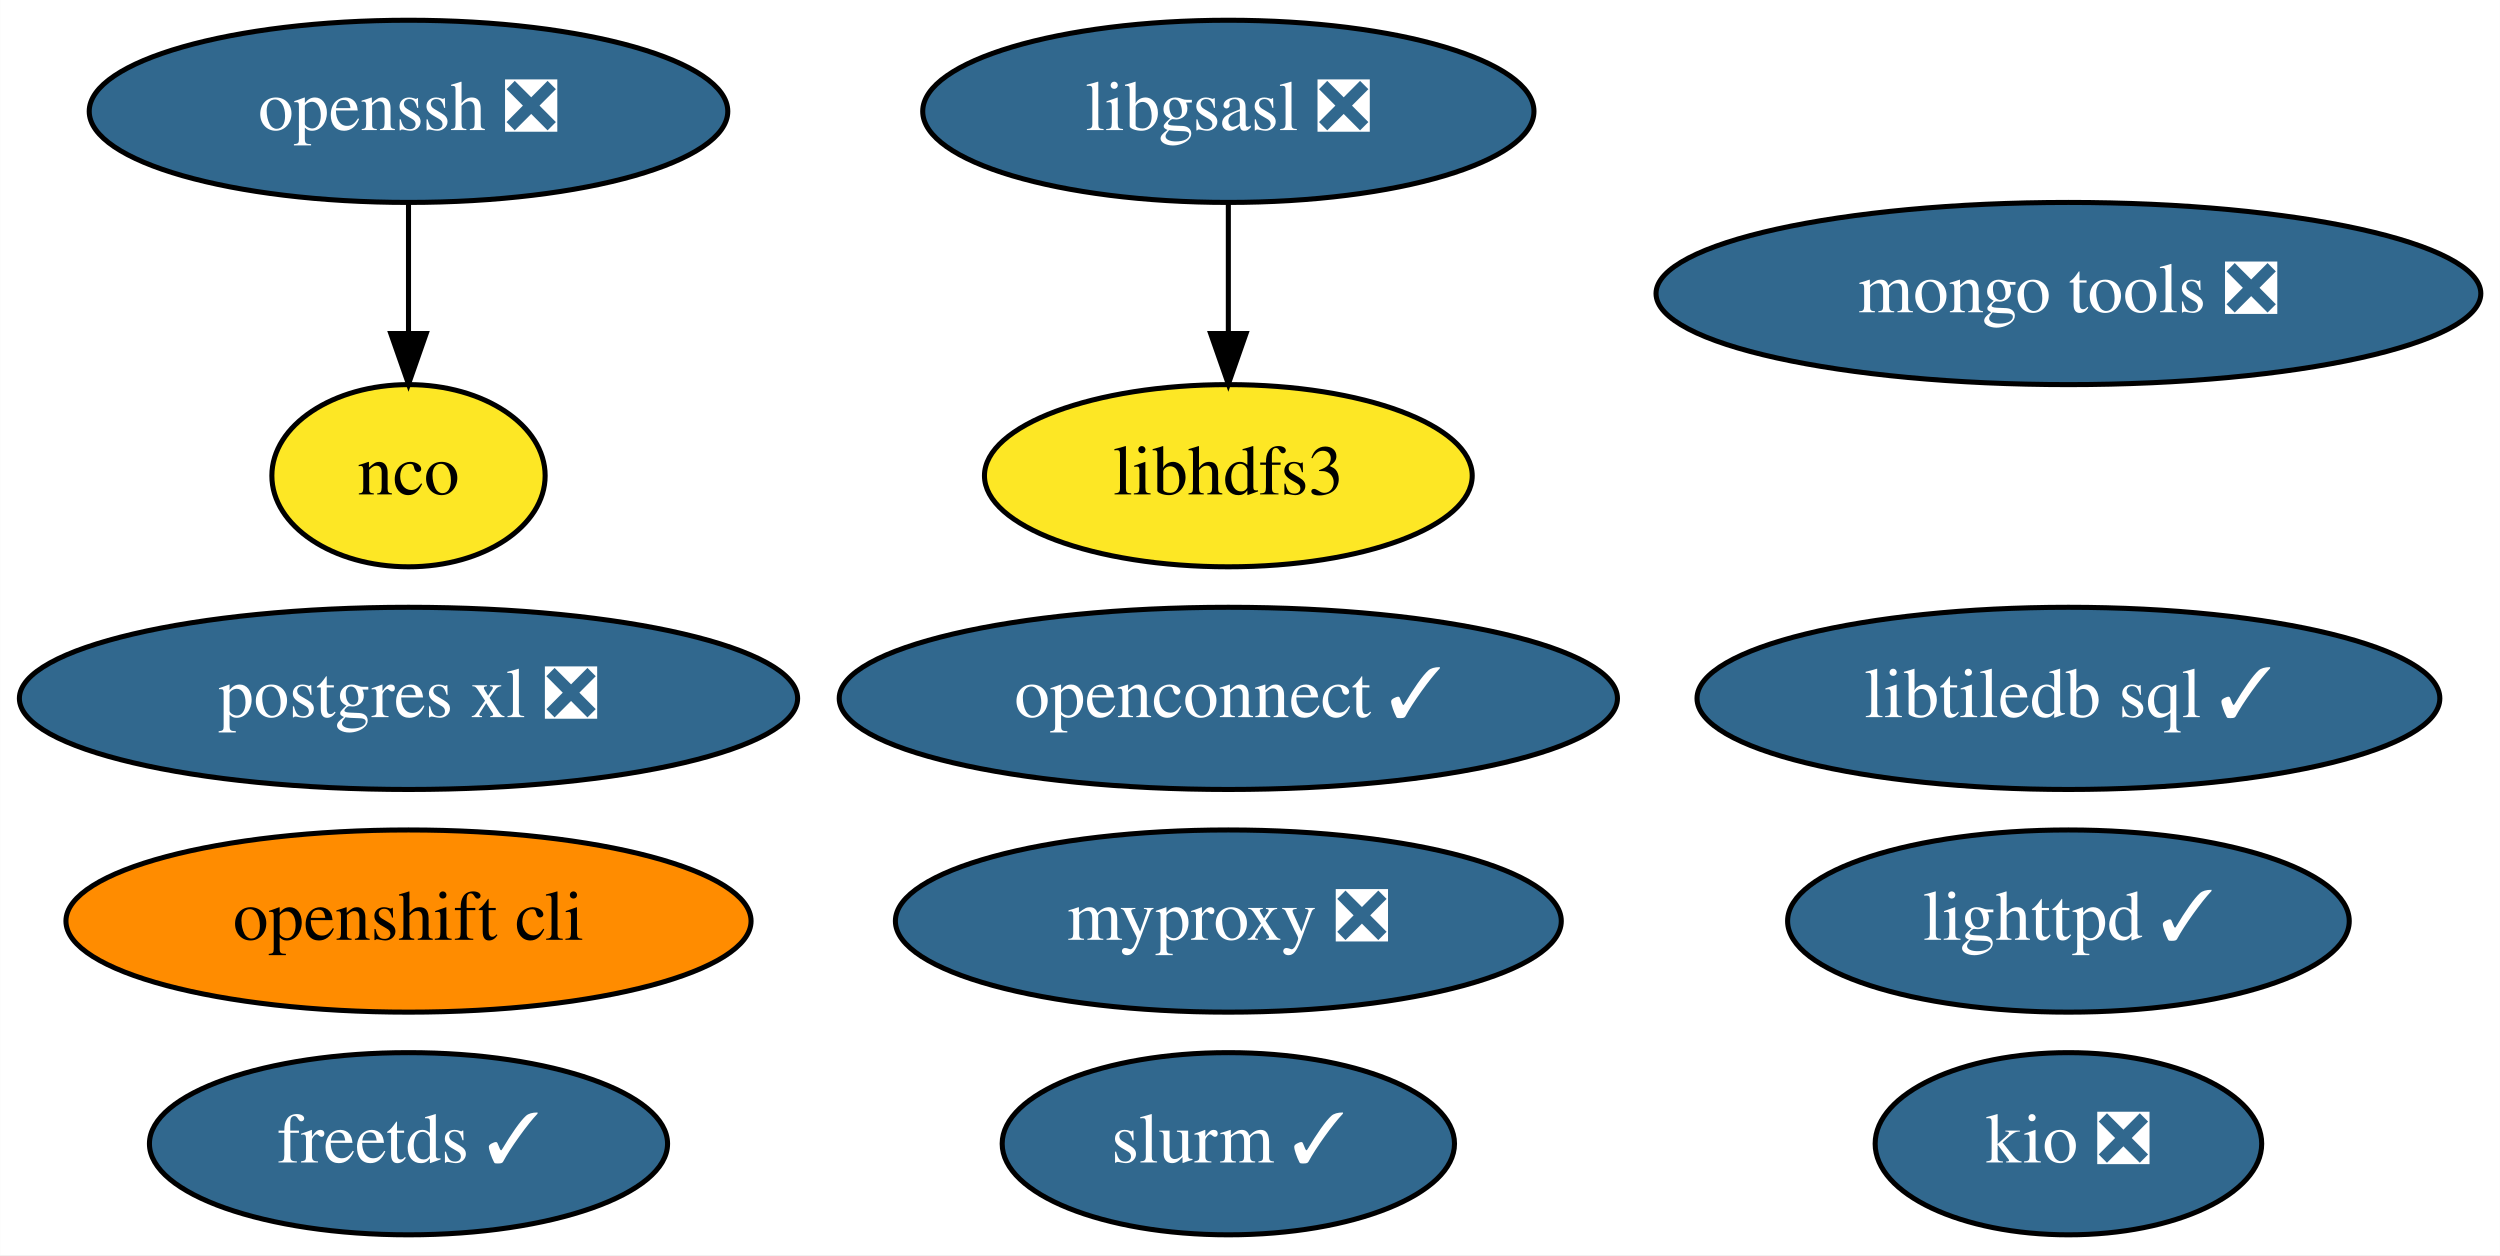
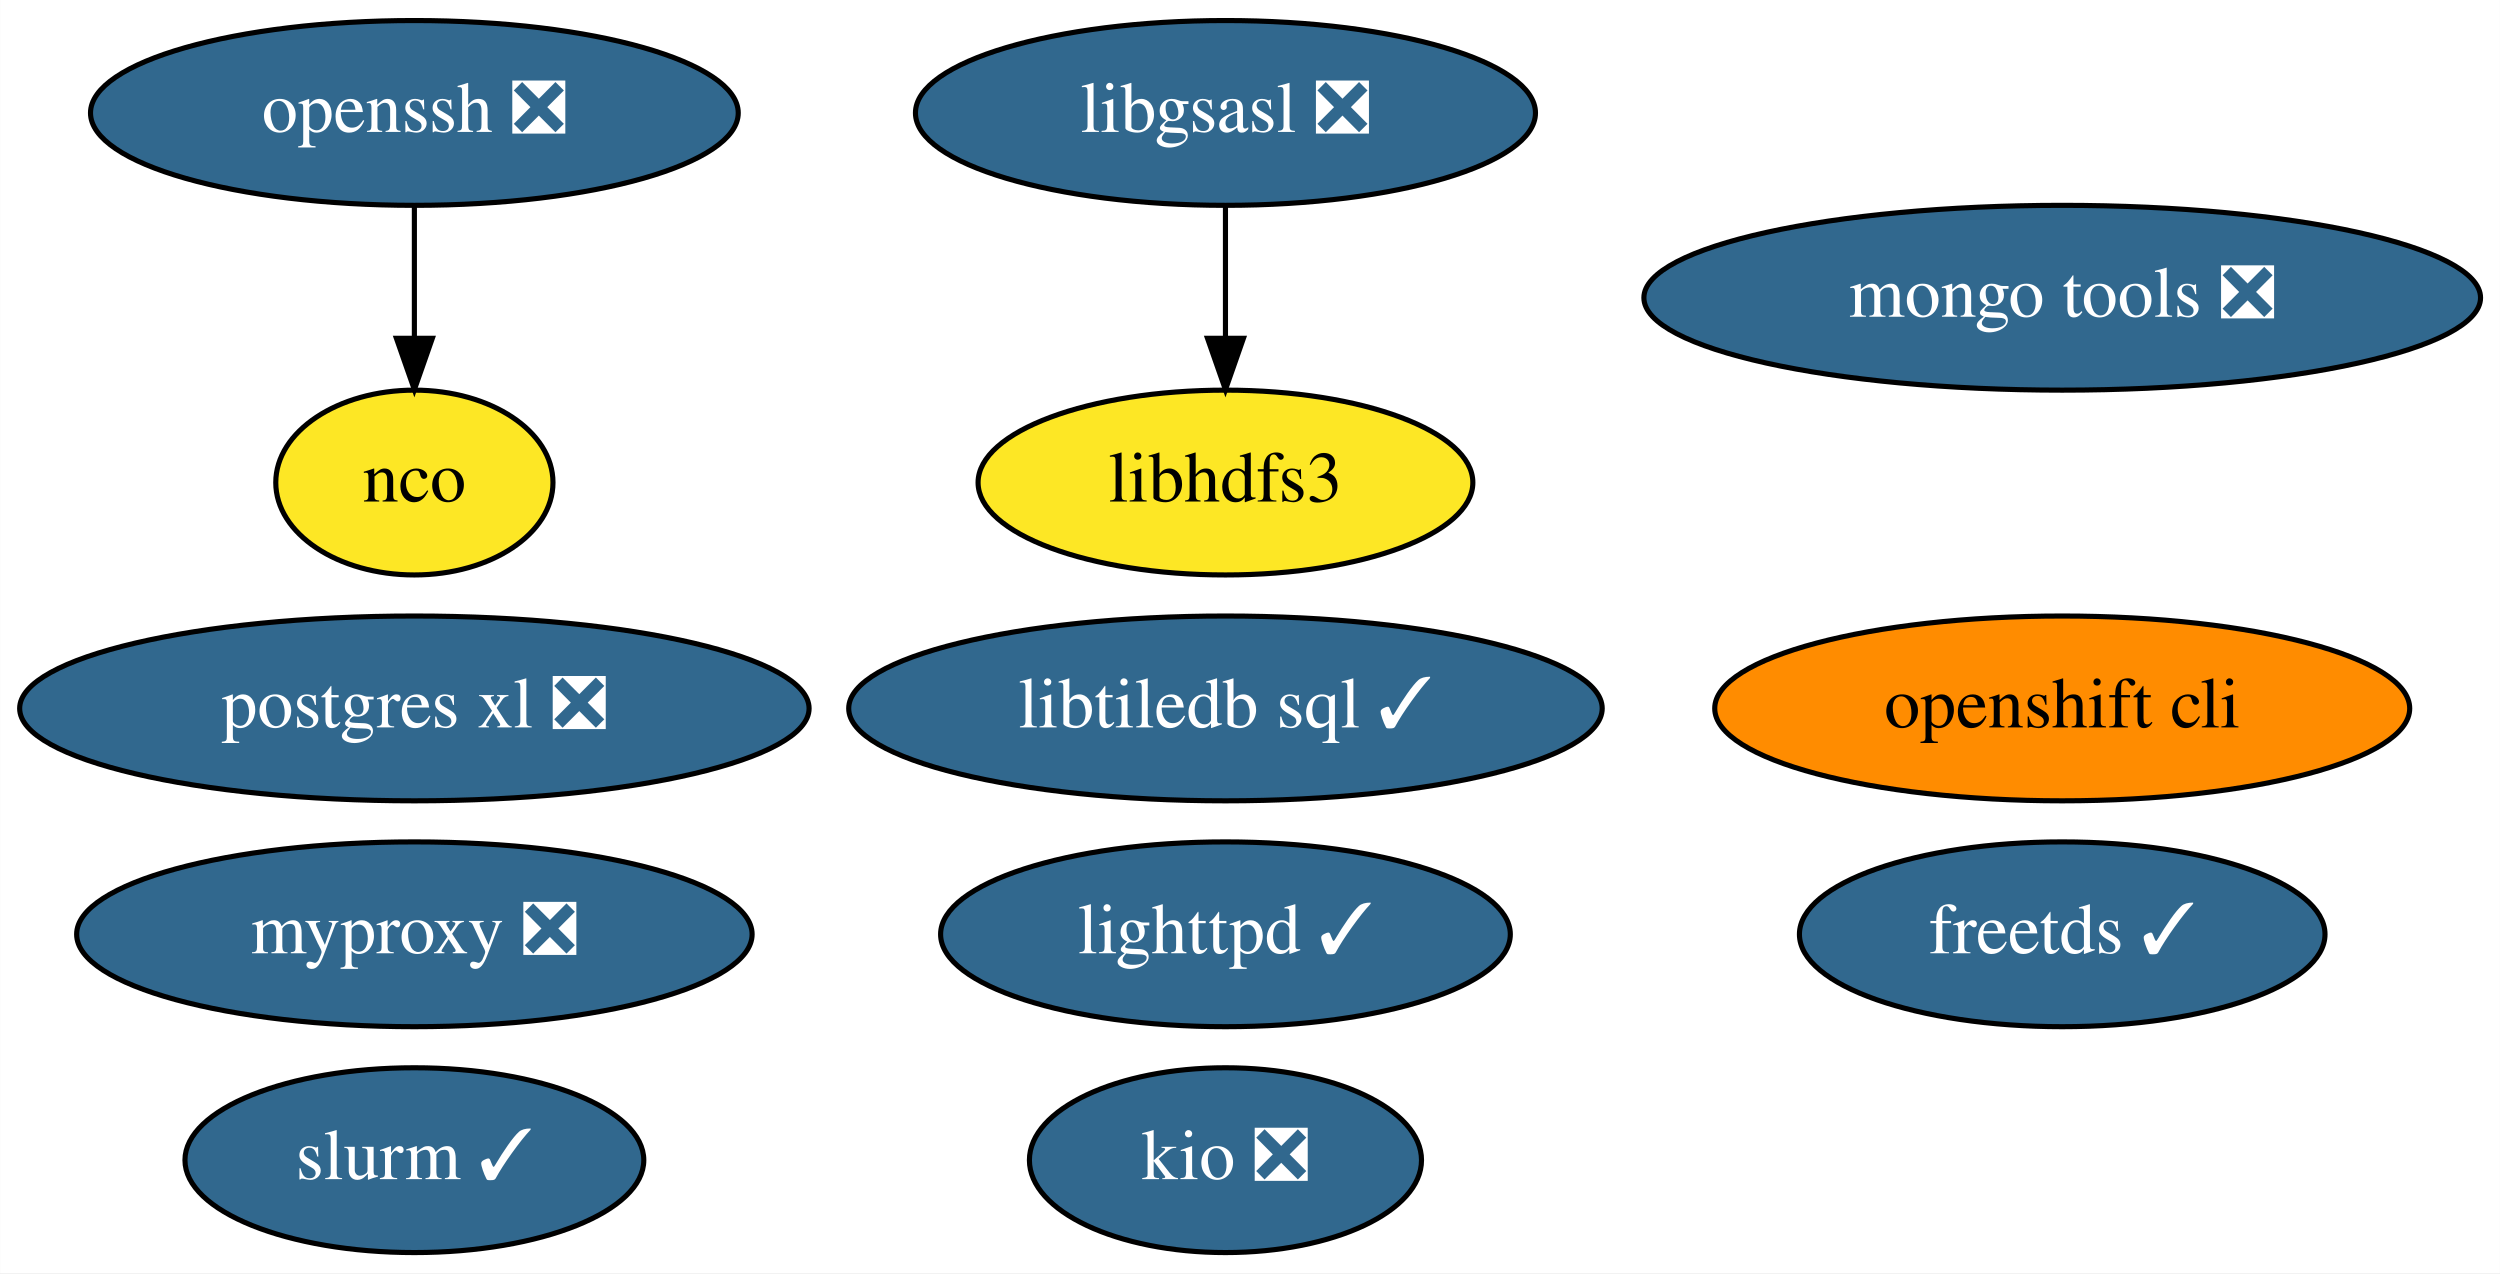
- <svg xmlns="http://www.w3.org/2000/svg" xmlns:xlink="http://www.w3.org/1999/xlink" width="494pt" height="248pt" viewBox="0.00 0.00 493.94 248.00">
+ <svg xmlns="http://www.w3.org/2000/svg" xmlns:xlink="http://www.w3.org/1999/xlink" width="487pt" height="248pt" viewBox="0.00 0.00 486.94 248.00">
  <g id="graph0" class="graph" transform="scale(1 1) rotate(0) translate(4 244)">
-     <polygon fill="white" stroke="none" points="-4,4 -4,-244 489.94,-244 489.94,4 -4,4" />
+     <polygon fill="white" stroke="none" points="-4,4 -4,-244 482.94,-244 482.94,4 -4,4" />
    <g id="node1" class="node">
      <g id="a_node1">
        <a xlink:href="https://github.com/conda-forge/freetds-feedstock/pull/26" xlink:title="freetds ✓">
-           <ellipse fill="#31688e" stroke="black" cx="76.69" cy="-18" rx="51.19" ry="18" />
-           <text text-anchor="middle" x="76.69" y="-14.3" font-family="Times,serif" font-size="14.00" fill="white">freetds ✓</text>
+           <ellipse fill="#31688e" stroke="black" cx="397.69" cy="-62" rx="51.19" ry="18" />
+           <text text-anchor="middle" x="397.69" y="-58.3" font-family="Times,serif" font-size="14.00" fill="white">freetds ✓</text>
        </a>
      </g>
    </g>
    <g id="node2" class="node">
      <g id="a_node2">
        <a xlink:href="https://github.com/conda-forge/libgsasl-feedstock/pull/26" xlink:title="libgsasl ❎">
-           <ellipse fill="#31688e" stroke="black" cx="238.69" cy="-222" rx="60.39" ry="18" />
-           <text text-anchor="middle" x="238.69" y="-218.3" font-family="Times,serif" font-size="14.00" fill="white">libgsasl ❎</text>
+           <ellipse fill="#31688e" stroke="black" cx="234.69" cy="-222" rx="60.39" ry="18" />
+           <text text-anchor="middle" x="234.69" y="-218.3" font-family="Times,serif" font-size="14.00" fill="white">libgsasl ❎</text>
        </a>
      </g>
    </g>
    <g id="node6" class="node">
      <g id="a_node6">
        <a xlink:href="https://github.com/conda-forge/libhdfs3-feedstock" xlink:title="libhdfs3">
-           <ellipse fill="#fde725" stroke="black" cx="238.69" cy="-150" rx="48.19" ry="18" />
-           <text text-anchor="middle" x="238.69" y="-146.3" font-family="Times,serif" font-size="14.00">libhdfs3</text>
+           <ellipse fill="#fde725" stroke="black" cx="234.69" cy="-150" rx="48.19" ry="18" />
+           <text text-anchor="middle" x="234.69" y="-146.3" font-family="Times,serif" font-size="14.00">libhdfs3</text>
        </a>
      </g>
    </g>
    <g id="edge1" class="edge">
-       <path fill="none" stroke="black" d="M238.69,-203.7C238.69,-195.98 238.69,-186.71 238.69,-178.11" />
-       <polygon fill="black" stroke="black" points="242.19,-178.1 238.69,-168.1 235.19,-178.1 242.19,-178.1" />
+       <path fill="none" stroke="black" d="M234.69,-203.7C234.69,-195.98 234.69,-186.71 234.69,-178.11" />
+       <polygon fill="black" stroke="black" points="238.19,-178.1 234.69,-168.1 231.19,-178.1 238.19,-178.1" />
    </g>
    <g id="node3" class="node">
      <g id="a_node3">
        <a xlink:href="https://github.com/conda-forge/lighttpd-feedstock/pull/17" xlink:title="lighttpd ✓">
-           <ellipse fill="#31688e" stroke="black" cx="404.69" cy="-62" rx="55.49" ry="18" />
-           <text text-anchor="middle" x="404.69" y="-58.3" font-family="Times,serif" font-size="14.00" fill="white">lighttpd ✓</text>
+           <ellipse fill="#31688e" stroke="black" cx="234.69" cy="-62" rx="55.49" ry="18" />
+           <text text-anchor="middle" x="234.69" y="-58.3" font-family="Times,serif" font-size="14.00" fill="white">lighttpd ✓</text>
        </a>
      </g>
    </g>
    <g id="node4" class="node">
      <g id="a_node4">
        <a xlink:href="https://github.com/conda-forge/nco-feedstock" xlink:title="nco">
          <ellipse fill="#fde725" stroke="black" cx="76.69" cy="-150" rx="27" ry="18" />
          <text text-anchor="middle" x="76.69" y="-146.3" font-family="Times,serif" font-size="14.00">nco</text>
        </a>
      </g>
    </g>
    <g id="node5" class="node">
      <g id="a_node5">
        <a xlink:href="https://github.com/conda-forge/postgres-xl-feedstock/pull/10" xlink:title="postgres xl ❎">
          <ellipse fill="#31688e" stroke="black" cx="76.69" cy="-106" rx="76.89" ry="18" />
          <text text-anchor="middle" x="76.69" y="-102.3" font-family="Times,serif" font-size="14.00" fill="white">postgres xl ❎</text>
        </a>
      </g>
    </g>
    <g id="node7" class="node">
      <g id="a_node7">
        <a xlink:href="https://github.com/conda-forge/mongo-tools-feedstock/pull/34" xlink:title="mongo tools ❎">
-           <ellipse fill="#31688e" stroke="black" cx="404.69" cy="-186" rx="81.49" ry="18" />
-           <text text-anchor="middle" x="404.69" y="-182.3" font-family="Times,serif" font-size="14.00" fill="white">mongo tools ❎</text>
+           <ellipse fill="#31688e" stroke="black" cx="397.69" cy="-186" rx="81.49" ry="18" />
+           <text text-anchor="middle" x="397.69" y="-182.3" font-family="Times,serif" font-size="14.00" fill="white">mongo tools ❎</text>
        </a>
      </g>
    </g>
    <g id="node8" class="node">
      <g id="a_node8">
        <a xlink:href="https://github.com/conda-forge/openssh-feedstock/pull/22" xlink:title="openssh ❎">
          <ellipse fill="#31688e" stroke="black" cx="76.69" cy="-222" rx="63.09" ry="18" />
          <text text-anchor="middle" x="76.69" y="-218.3" font-family="Times,serif" font-size="14.00" fill="white">openssh ❎</text>
        </a>
      </g>
    </g>
    <g id="edge2" class="edge">
      <path fill="none" stroke="black" d="M76.69,-203.7C76.69,-195.98 76.69,-186.71 76.69,-178.11" />
      <polygon fill="black" stroke="black" points="80.19,-178.1 76.69,-168.1 73.19,-178.1 80.19,-178.1" />
    </g>
    <g id="node9" class="node">
      <g id="a_node9">
        <a xlink:href="https://github.com/conda-forge/openshift-cli-feedstock" xlink:title="openshift cli">
-           <ellipse fill="#ff8c00" stroke="black" cx="76.69" cy="-62" rx="67.69" ry="18" />
-           <text text-anchor="middle" x="76.69" y="-58.3" font-family="Times,serif" font-size="14.00">openshift cli</text>
+           <ellipse fill="#ff8c00" stroke="black" cx="397.69" cy="-106" rx="67.69" ry="18" />
+           <text text-anchor="middle" x="397.69" y="-102.3" font-family="Times,serif" font-size="14.00">openshift cli</text>
        </a>
      </g>
    </g>
    <g id="node10" class="node">
      <g id="a_node10">
        <a xlink:href="https://github.com/conda-forge/libtiledb-sql-feedstock/pull/106" xlink:title="libtiledb sql ✓">
-           <ellipse fill="#31688e" stroke="black" cx="404.69" cy="-106" rx="73.39" ry="18" />
-           <text text-anchor="middle" x="404.69" y="-102.3" font-family="Times,serif" font-size="14.00" fill="white">libtiledb sql ✓</text>
+           <ellipse fill="#31688e" stroke="black" cx="234.69" cy="-106" rx="73.39" ry="18" />
+           <text text-anchor="middle" x="234.69" y="-102.3" font-family="Times,serif" font-size="14.00" fill="white">libtiledb sql ✓</text>
        </a>
      </g>
    </g>
    <g id="node11" class="node">
      <g id="a_node11">
        <a xlink:href="https://github.com/conda-forge/kio-feedstock/pull/19" xlink:title="kio ❎">
-           <ellipse fill="#31688e" stroke="black" cx="404.69" cy="-18" rx="38.19" ry="18" />
-           <text text-anchor="middle" x="404.69" y="-14.3" font-family="Times,serif" font-size="14.00" fill="white">kio ❎</text>
+           <ellipse fill="#31688e" stroke="black" cx="234.69" cy="-18" rx="38.19" ry="18" />
+           <text text-anchor="middle" x="234.69" y="-14.3" font-family="Times,serif" font-size="14.00" fill="white">kio ❎</text>
        </a>
      </g>
    </g>
    <g id="node12" class="node">
      <g id="a_node12">
-         <a xlink:href="https://github.com/conda-forge/openconnect-feedstock/pull/17" xlink:title="openconnect ✓">
-           <ellipse fill="#31688e" stroke="black" cx="238.69" cy="-106" rx="76.89" ry="18" />
-           <text text-anchor="middle" x="238.69" y="-102.3" font-family="Times,serif" font-size="14.00" fill="white">openconnect ✓</text>
+         <a xlink:href="https://github.com/conda-forge/myproxy-feedstock/pull/6" xlink:title="myproxy ❎">
+           <ellipse fill="#31688e" stroke="black" cx="76.69" cy="-62" rx="65.79" ry="18" />
+           <text text-anchor="middle" x="76.69" y="-58.3" font-family="Times,serif" font-size="14.00" fill="white">myproxy ❎</text>
        </a>
      </g>
    </g>
    <g id="node13" class="node">
      <g id="a_node13">
-         <a xlink:href="https://github.com/conda-forge/myproxy-feedstock/pull/6" xlink:title="myproxy ❎">
-           <ellipse fill="#31688e" stroke="black" cx="238.69" cy="-62" rx="65.79" ry="18" />
-           <text text-anchor="middle" x="238.69" y="-58.3" font-family="Times,serif" font-size="14.00" fill="white">myproxy ❎</text>
-         </a>
-       </g>
-     </g>
-     <g id="node14" class="node">
-       <g id="a_node14">
        <a xlink:href="https://github.com/conda-forge/slurm-feedstock/pull/5" xlink:title="slurm ✓">
-           <ellipse fill="#31688e" stroke="black" cx="238.69" cy="-18" rx="44.69" ry="18" />
-           <text text-anchor="middle" x="238.69" y="-14.3" font-family="Times,serif" font-size="14.00" fill="white">slurm ✓</text>
+           <ellipse fill="#31688e" stroke="black" cx="76.69" cy="-18" rx="44.69" ry="18" />
+           <text text-anchor="middle" x="76.69" y="-14.3" font-family="Times,serif" font-size="14.00" fill="white">slurm ✓</text>
        </a>
      </g>
    </g>
  </g>
</svg>
